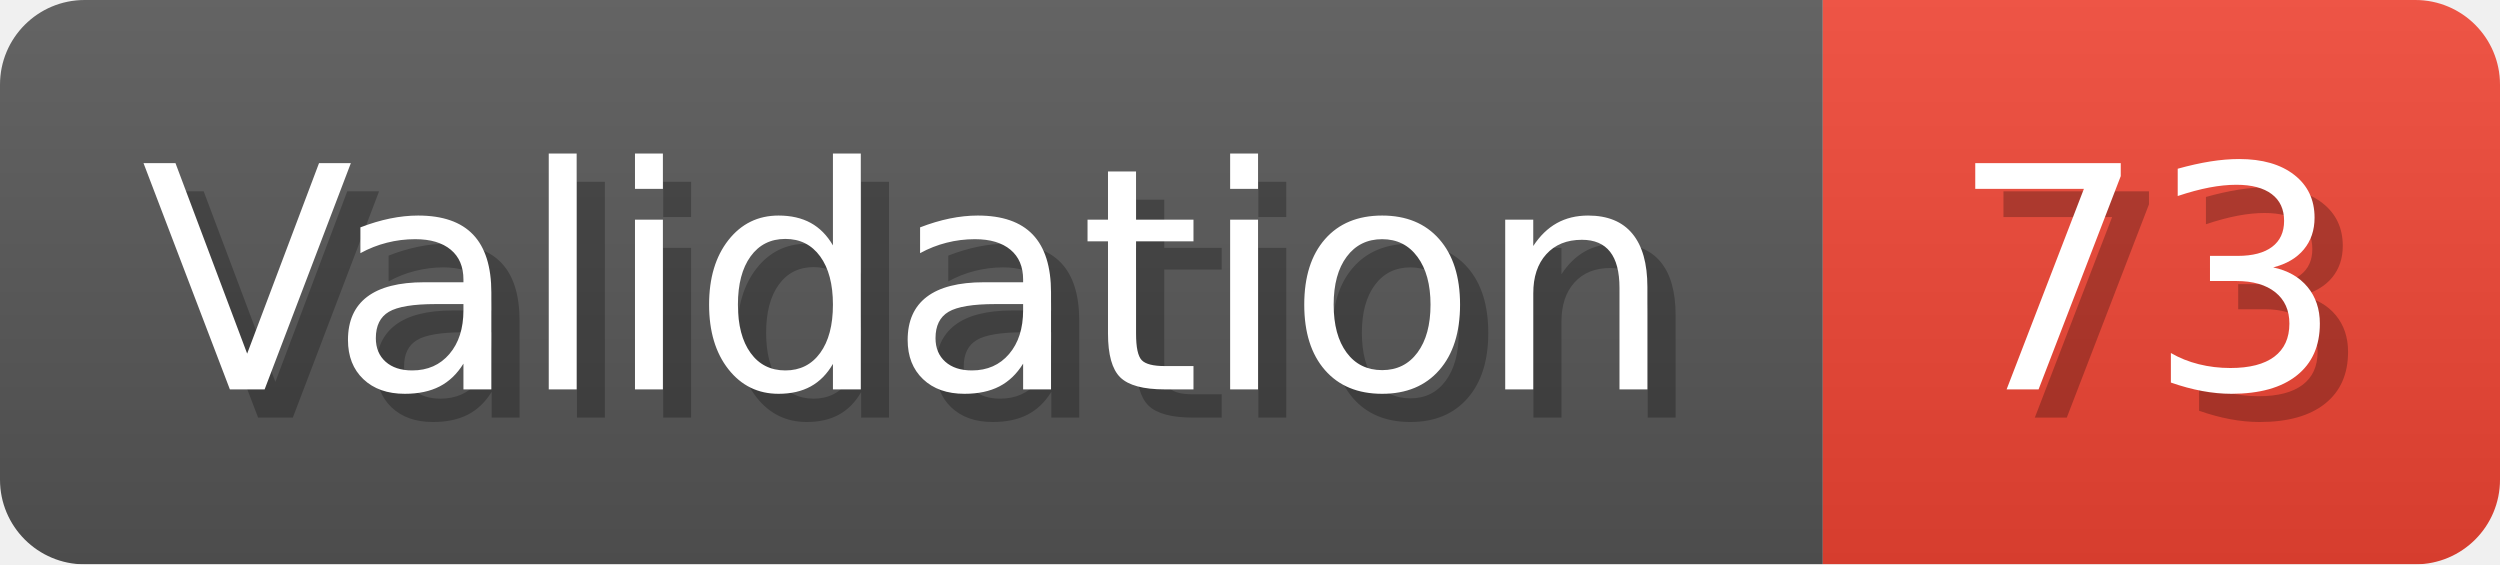
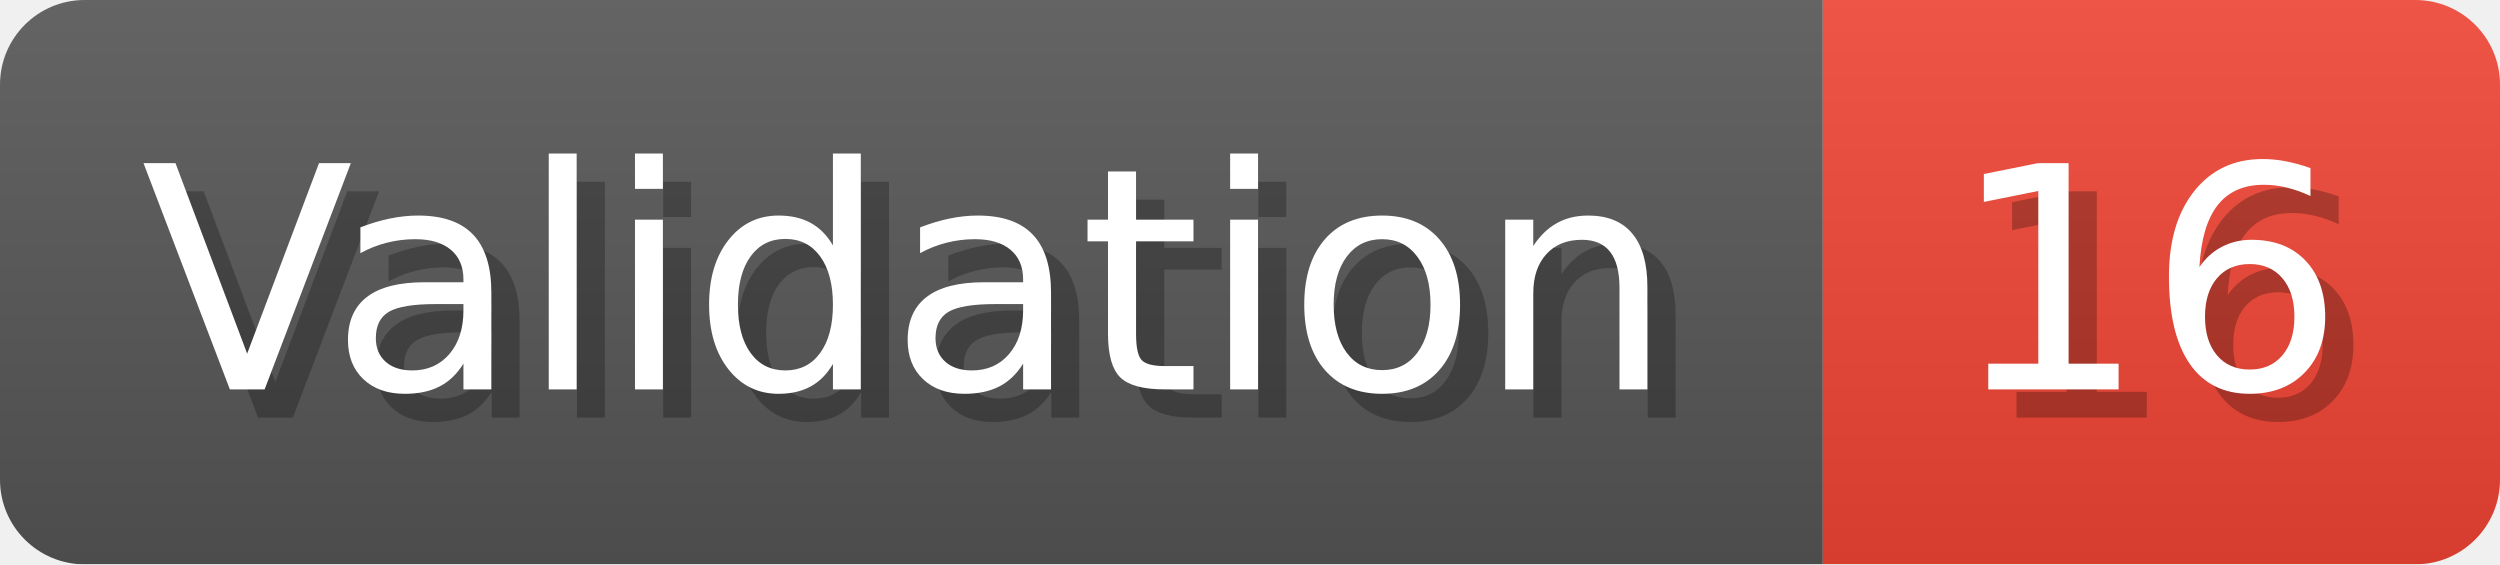
- <svg xmlns="http://www.w3.org/2000/svg" width="88.6" height="20" viewBox="0 0 886 200" role="img" aria-label="Validation: 73">
+ <svg xmlns="http://www.w3.org/2000/svg" width="88.6" height="20" viewBox="0 0 886 200" role="img" aria-label="Validation: 16">
  <linearGradient id="a" x2="0" y2="100%">
    <stop offset="0" stop-opacity=".1" stop-color="#EEE" />
    <stop offset="1" stop-opacity=".1" />
  </linearGradient>
  <mask id="m">
    <rect width="886" height="200" rx="30" fill="#FFF" />
  </mask>
  <g mask="url(#m)">
    <rect width="646" height="200" fill="#555" />
    <rect width="240" height="200" fill="#E43" x="646" />
    <rect width="886" height="200" fill="url(#a)" />
  </g>
  <g aria-hidden="true" fill="#fff" text-anchor="start" font-family="Verdana,DejaVu Sans,sans-serif" font-size="110">
    <text x="60" y="148" textLength="546" fill="#000" opacity="0.25">Validation</text>
    <text x="50" y="138" textLength="546">Validation</text>
-     <text x="701" y="148" textLength="140" fill="#000" opacity="0.25">73</text>
-     <text x="691" y="138" textLength="140">73</text>
+     <text x="701" y="148" textLength="140" fill="#000" opacity="0.25">16</text>
+     <text x="691" y="138" textLength="140">16</text>
  </g>
</svg>
